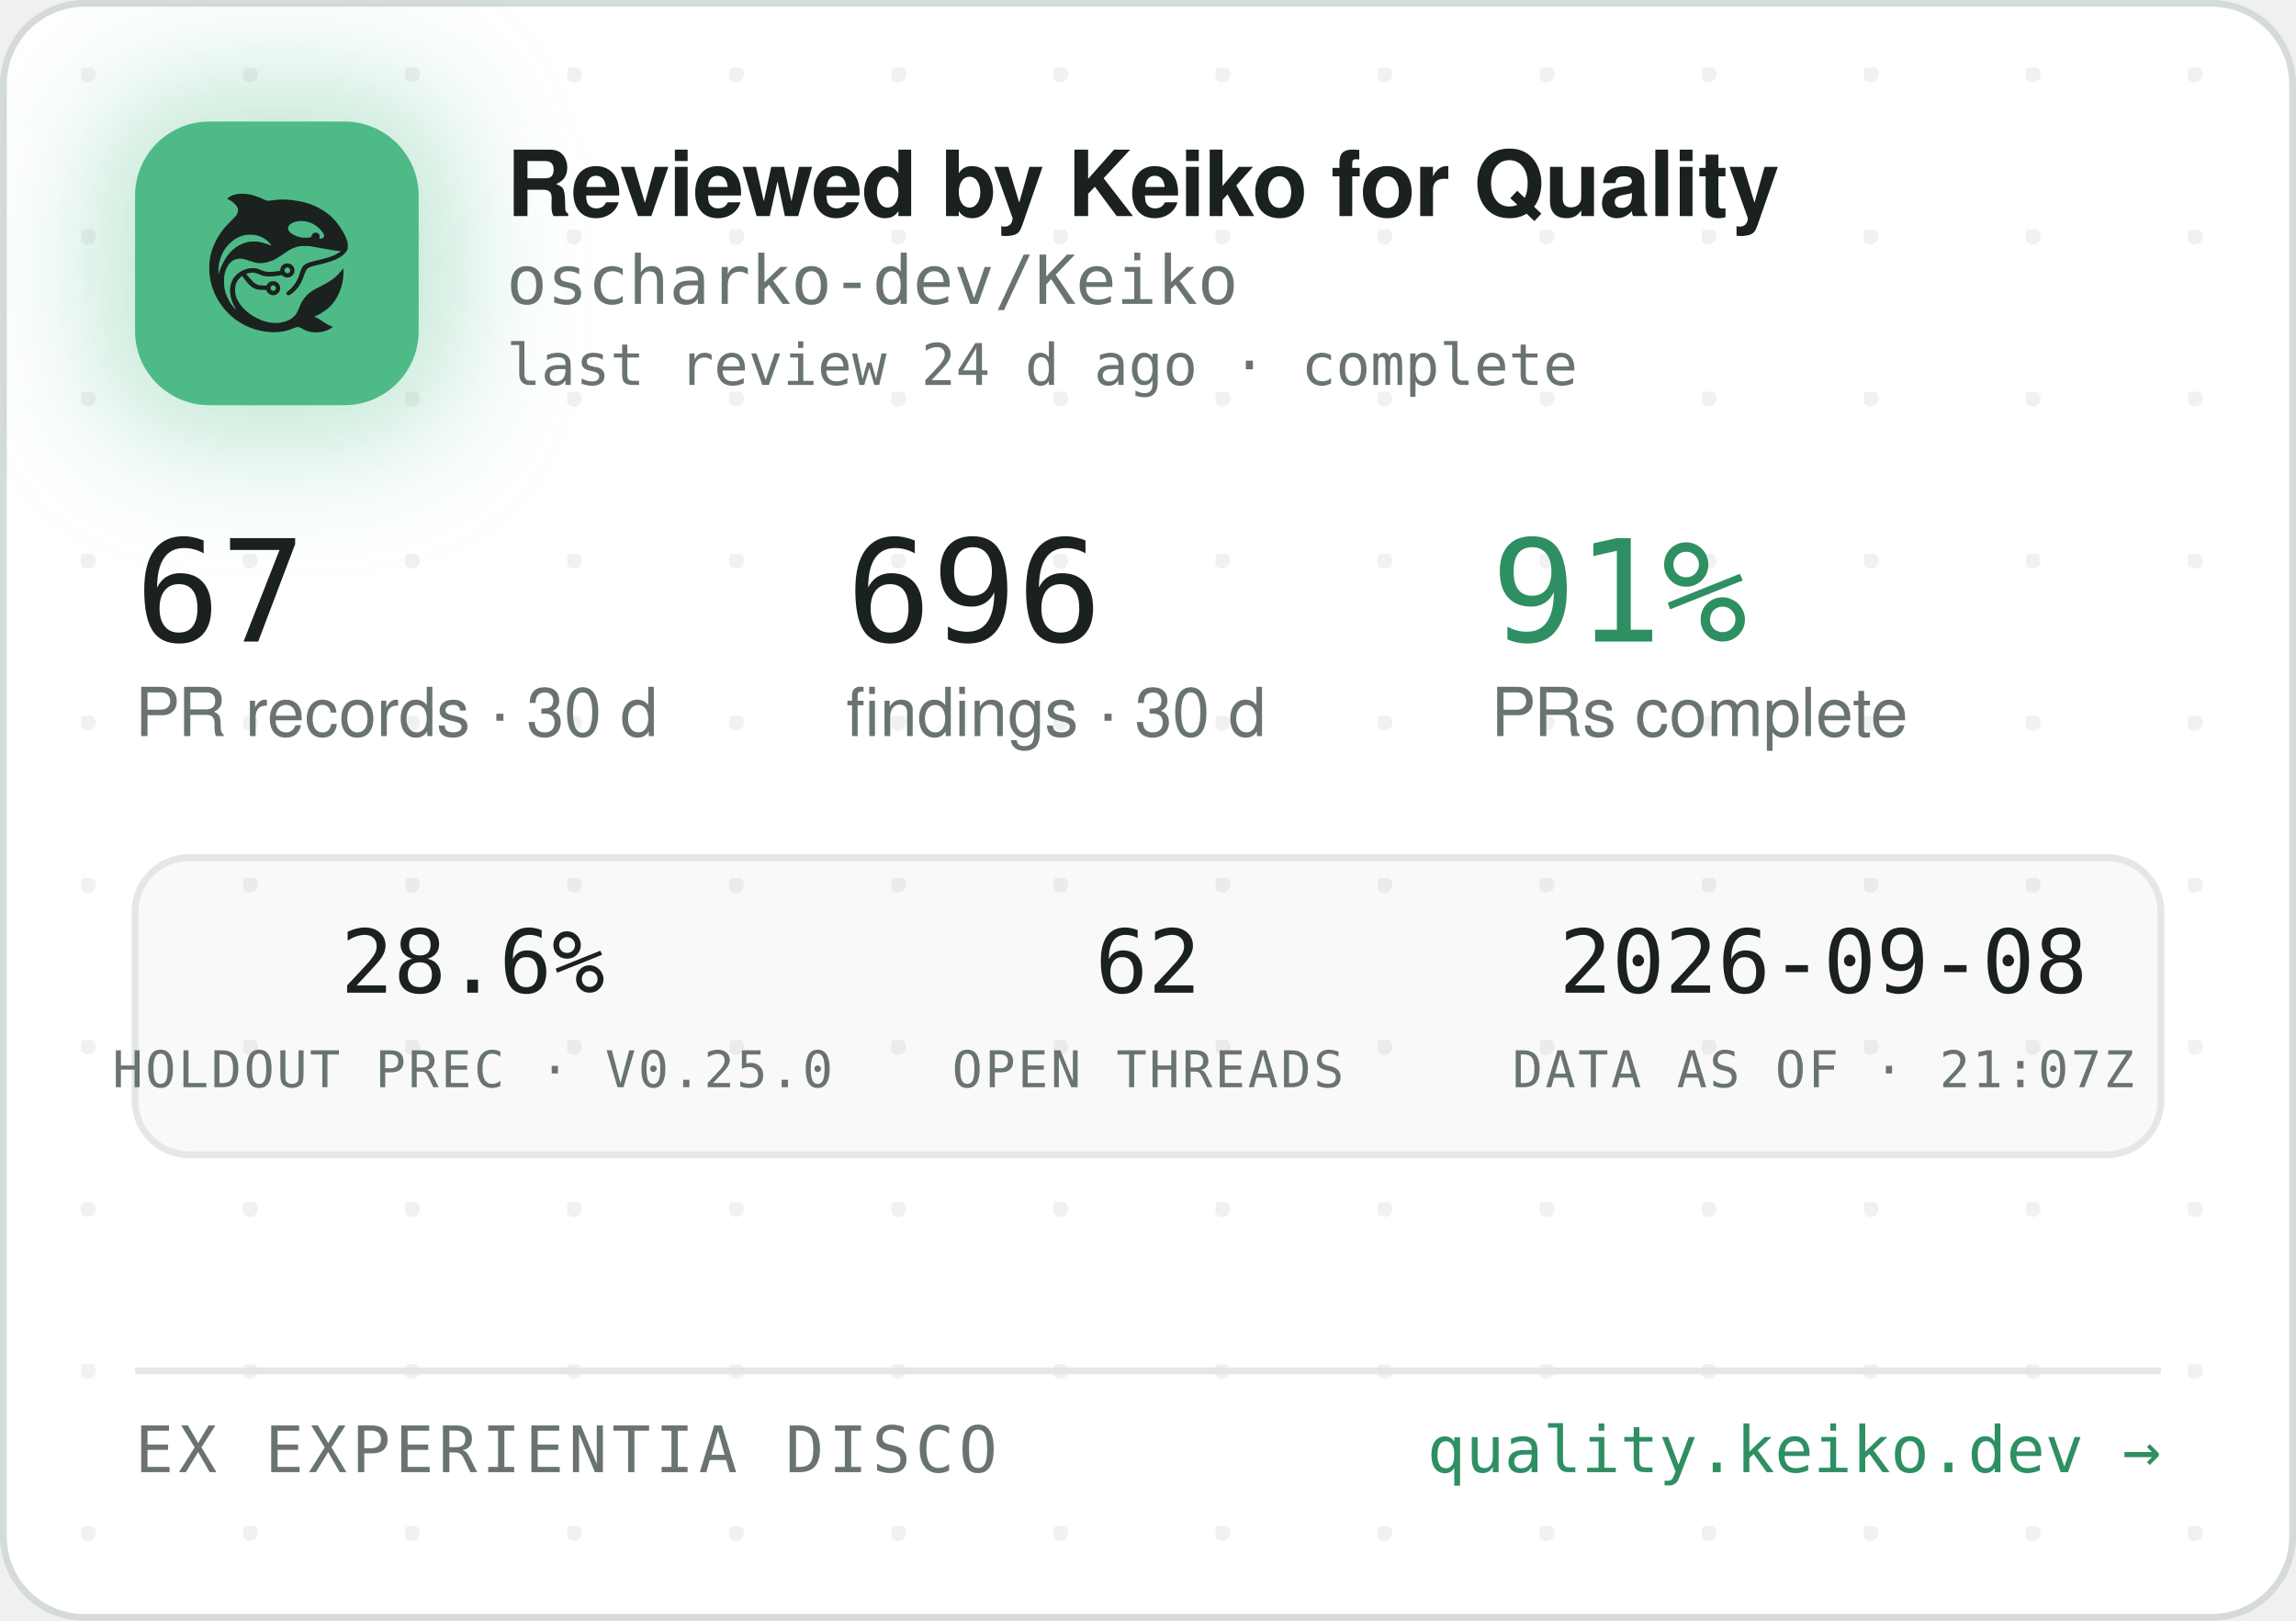
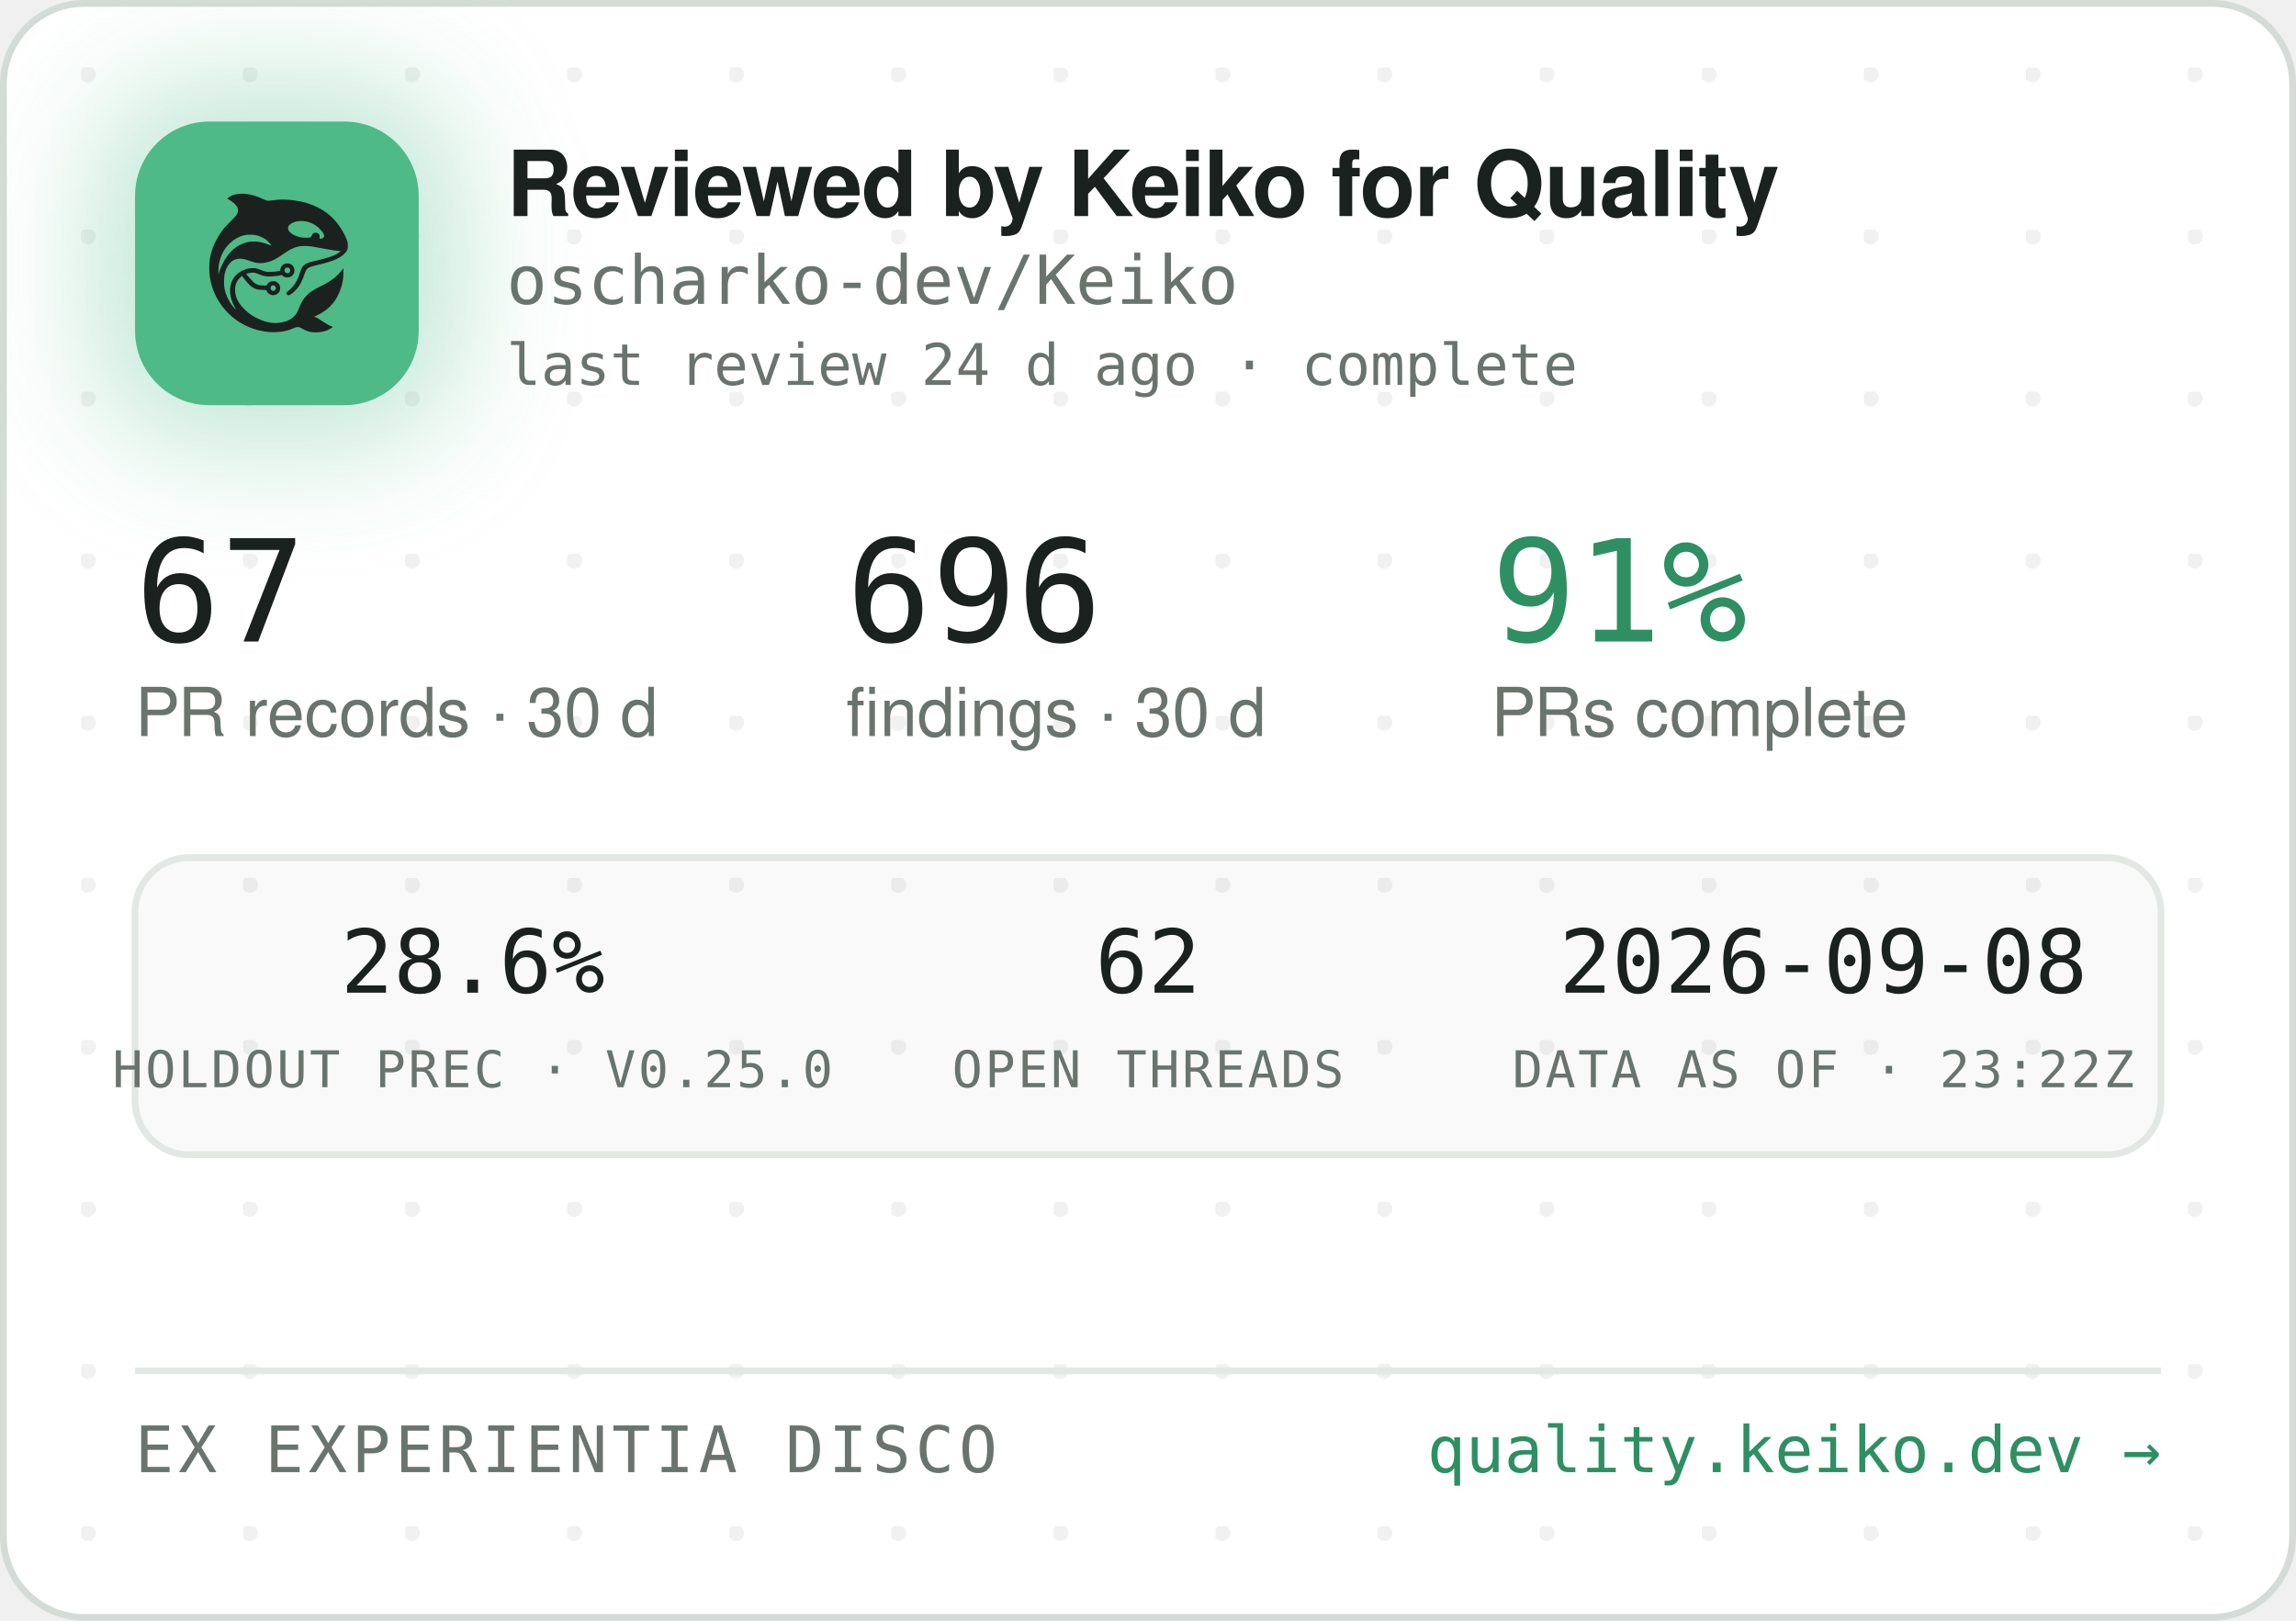
<svg xmlns="http://www.w3.org/2000/svg" width="340" height="240" viewBox="0 0 340 240" role="img" aria-label="Reviewed by Keiko for Quality — oscharko-dev/Keiko">
  <defs>
    <pattern id="dots" width="24" height="24" patternUnits="userSpaceOnUse" x="12" y="10">
      <circle cx="1" cy="1" r="1.2" fill="rgba(27,33,30,0.06)" />
    </pattern>
    <filter id="glow" x="-60%" y="-60%" width="220%" height="220%">
      <feGaussianBlur stdDeviation="9" />
    </filter>
    <clipPath id="card">
      <rect x="0.5" y="0.5" width="339" height="239" rx="12" />
    </clipPath>
  </defs>
  <rect x="0.5" y="0.5" width="339" height="239" rx="12" fill="#FFFFFF" stroke="#D5DBD6" />
  <rect x="0.5" y="0.5" width="339" height="239" rx="12" fill="url(#dots)" />
  <g clip-path="url(#card)">
    <rect x="14" y="12" width="54" height="54" rx="16" fill="rgba(78,186,135,0.35)" filter="url(#glow)" />
    <rect x="20" y="18" width="42" height="42" rx="11" fill="#4EBA87" />
    <g transform="translate(24,22) scale(0.03320312)">
      <g transform="translate(1024 0) scale(-1 1)">
        <g transform="translate(1024, 1024) scale(-0.1, -0.1)" fill="#1B211E" stroke="none">
          <path d="M3465 8223 c-144 -8 -314 -52 -408 -105 -69 -39 -146 -99 -146 -113 0 -5 30 -24 68 -42 146 -70 323 -229 377 -340 25 -49 29 -70 29 -138 -1 -72 -5 -88 -39 -160 -36 -75 -54 -95 -265 -305 -134 -132 -270 -279 -331 -355 -339 -425 -552 -896 -626 -1390 -25 -165 -25 -549 0 -720 92 -645 368 -1196 826 -1655 322 -324 710 -562 1145 -704 389 -126 793 -172 1155 -130 235 27 377 63 579 149 205 87 268 86 423 -7 102 -62 231 -115 335 -138 247 -56 562 -26 794 74 92 40 244 136 232 146 -4 3 -26 12 -48 19 -86 28 -246 116 -385 211 -162 112 -284 182 -357 207 l-48 17 40 15 c185 70 436 223 595 363 438 386 695 1014 678 1663 l-3 120 -50 -70 c-64 -90 -248 -280 -350 -362 -171 -136 -366 -255 -645 -391 -288 -140 -442 -243 -590 -391 -136 -137 -247 -316 -325 -526 -47 -127 -114 -262 -160 -326 -79 -107 -237 -224 -384 -283 -136 -55 -355 -96 -514 -96 -274 0 -548 71 -832 215 -242 123 -375 216 -553 389 -175 171 -287 332 -361 517 -44 114 -63 216 -63 359 0 152 17 233 74 350 35 70 59 102 136 179 l95 94 21 -29 c55 -75 219 -277 277 -338 171 -183 337 -256 582 -256 56 0 126 -3 155 -7 53 -6 54 -7 76 -57 30 -66 97 -128 172 -156 151 -57 318 11 395 160 33 62 34 193 3 261 -30 64 -88 125 -148 157 -44 23 -63 27 -141 27 -78 0 -97 -4 -140 -27 -58 -30 -131 -105 -141 -142 -6 -25 -8 -26 -93 -26 -47 0 -131 5 -186 10 -87 8 -111 15 -182 51 -45 22 -109 66 -143 96 -59 53 -326 361 -319 367 14 11 179 47 241 52 102 9 177 -7 318 -66 158 -66 243 -89 357 -99 157 -12 413 5 582 40 l93 19 44 -39 c59 -52 135 -75 228 -69 117 8 212 72 262 176 23 47 28 71 28 138 0 70 -4 89 -29 138 -55 110 -145 167 -270 174 -65 3 -91 0 -137 -18 -107 -40 -183 -140 -195 -257 l-6 -52 -51 -11 c-104 -23 -285 -41 -411 -42 -149 -1 -211 12 -402 88 -186 74 -256 88 -403 81 -193 -8 -377 -70 -546 -182 -342 -228 -485 -611 -399 -1064 30 -157 119 -388 209 -541 20 -35 35 -64 33 -66 -8 -8 -111 108 -190 214 -154 206 -278 489 -324 737 -28 154 -25 492 6 635 46 216 133 391 256 514 82 82 161 128 271 156 152 39 300 23 529 -57 217 -76 308 -101 410 -114 137 -17 284 -7 426 30 272 70 414 145 809 425 217 153 399 238 610 283 64 14 129 18 265 18 197 0 269 -9 615 -76 461 -89 843 -149 952 -149 41 0 41 0 23 -20 -28 -31 -169 -119 -254 -158 -167 -77 -388 -145 -716 -222 -399 -93 -508 -128 -608 -194 -102 -68 -160 -160 -217 -346 -35 -115 -102 -286 -149 -378 -85 -168 -227 -341 -377 -458 -105 -82 -115 -107 -69 -162 29 -34 65 -44 109 -29 86 29 261 181 371 322 126 162 201 309 295 581 61 176 90 232 145 283 62 57 163 93 470 165 439 104 640 169 863 278 206 100 368 240 434 375 32 67 33 71 33 198 -1 120 -3 138 -34 229 -98 294 -319 655 -573 936 -381 421 -968 723 -1618 834 -448 76 -767 83 -1169 25 -80 -12 -165 -19 -190 -17 -26 3 -90 26 -146 53 -343 162 -576 233 -842 255 -114 9 -141 10 -248 3z m2926 -1227 c164 -27 346 -102 485 -202 181 -129 354 -348 354 -448 0 -64 -75 -126 -154 -126 -60 0 -63 4 -52 70 8 50 7 65 -9 100 -29 64 -74 93 -151 98 -54 4 -70 1 -107 -21 -42 -25 -61 -52 -91 -129 -25 -64 -55 -73 -246 -73 -121 0 -187 5 -248 18 -318 70 -556 242 -556 402 0 218 388 374 775 311z m-2249 -611 c119 -21 208 -50 321 -106 114 -56 177 -100 266 -184 67 -63 157 -173 148 -181 -2 -3 -61 18 -130 45 -131 52 -298 100 -427 122 -113 20 -367 17 -470 -4 -502 -106 -885 -433 -1160 -992 -70 -142 -160 -379 -160 -424 0 -9 -5 -23 -11 -31 -13 -19 -5 316 10 410 80 482 295 846 661 1117 145 107 350 197 522 228 100 18 326 18 430 0z m1485 -1456 c95 -36 119 -159 42 -223 -78 -66 -209 -1 -209 104 0 60 33 100 99 121 36 10 36 10 68 -2z m-591 -822 c29 -26 37 -42 40 -77 6 -54 -9 -86 -55 -117 -41 -28 -70 -29 -119 -4 -44 22 -62 55 -62 112 0 51 13 75 53 99 50 31 101 26 143 -13z" />
        </g>
      </g>
    </g>
    <text x="75" y="32" font-family="-apple-system,'Segoe UI',Helvetica,Arial,sans-serif" font-size="13.5" font-weight="650" letter-spacing="-0.14" fill="#1B211E">Reviewed by Keiko for Quality</text>
    <text x="75" y="45" font-family="'JetBrains Mono',SFMono-Regular,Consolas,Menlo,monospace" font-size="10" fill="#6A746E">oscharko-dev/Keiko</text>
    <text x="75" y="57" font-family="'JetBrains Mono',SFMono-Regular,Consolas,Menlo,monospace" font-size="8.5" fill="#6A746E">last review 24 d ago · complete</text>
    <text x="20" y="95" font-family="'JetBrains Mono',SFMono-Regular,Consolas,Menlo,monospace" font-size="21" fill="#1B211E">67</text>
    <text x="20" y="109" font-family="-apple-system,'Segoe UI',Helvetica,Arial,sans-serif" font-size="10" fill="#6A746E">PR records · 30 d</text>
    <text x="125.3" y="95" font-family="'JetBrains Mono',SFMono-Regular,Consolas,Menlo,monospace" font-size="21" fill="#1B211E">696</text>
    <text x="125.3" y="109" font-family="-apple-system,'Segoe UI',Helvetica,Arial,sans-serif" font-size="10" fill="#6A746E">findings · 30 d</text>
    <text x="220.8" y="95" font-family="'JetBrains Mono',SFMono-Regular,Consolas,Menlo,monospace" font-size="21" fill="#2E8F63">91%</text>
    <text x="220.8" y="109" font-family="-apple-system,'Segoe UI',Helvetica,Arial,sans-serif" font-size="10" fill="#6A746E">PRs complete</text>
    <rect x="20" y="127" width="300" height="44" rx="8" fill="rgba(27,33,30,0.025)" stroke="#E3E8E4" />
    <text x="70" y="147" text-anchor="middle" font-family="'JetBrains Mono',SFMono-Regular,Consolas,Menlo,monospace" font-size="13" fill="#1B211E">28.6%</text>
    <text x="70" y="161" text-anchor="middle" font-family="'JetBrains Mono',SFMono-Regular,Consolas,Menlo,monospace" font-size="7.5" letter-spacing="0.35" fill="#6A746E">HOLDOUT PREC · V0.25.0</text>
    <text x="170" y="147" text-anchor="middle" font-family="'JetBrains Mono',SFMono-Regular,Consolas,Menlo,monospace" font-size="13" fill="#1B211E">62</text>
    <text x="170" y="161" text-anchor="middle" font-family="'JetBrains Mono',SFMono-Regular,Consolas,Menlo,monospace" font-size="7.5" letter-spacing="0.35" fill="#6A746E">OPEN THREADS</text>
    <text x="270" y="147" text-anchor="middle" font-family="'JetBrains Mono',SFMono-Regular,Consolas,Menlo,monospace" font-size="13" fill="#1B211E">2026-09-08</text>
-     <text x="270" y="161" text-anchor="middle" font-family="'JetBrains Mono',SFMono-Regular,Consolas,Menlo,monospace" font-size="7.5" letter-spacing="0.35" fill="#6A746E">DATA AS OF · 21:07Z</text>
+     <text x="270" y="161" text-anchor="middle" font-family="'JetBrains Mono',SFMono-Regular,Consolas,Menlo,monospace" font-size="7.5" letter-spacing="0.35" fill="#6A746E">DATA AS OF · 23:22Z</text>
    <line x1="20" y1="203" x2="320" y2="203" stroke="#E3E8E4" />
    <text x="20" y="218" font-family="'JetBrains Mono',SFMono-Regular,Consolas,Menlo,monospace" font-size="9.5" letter-spacing="0.7" fill="#6A746E">EX EXPERIENTIA DISCO</text>
    <text x="320" y="218" text-anchor="end" font-family="'JetBrains Mono',SFMono-Regular,Consolas,Menlo,monospace" font-size="9.5" fill="#2E8F63">quality.keiko.dev →</text>
  </g>
</svg>
